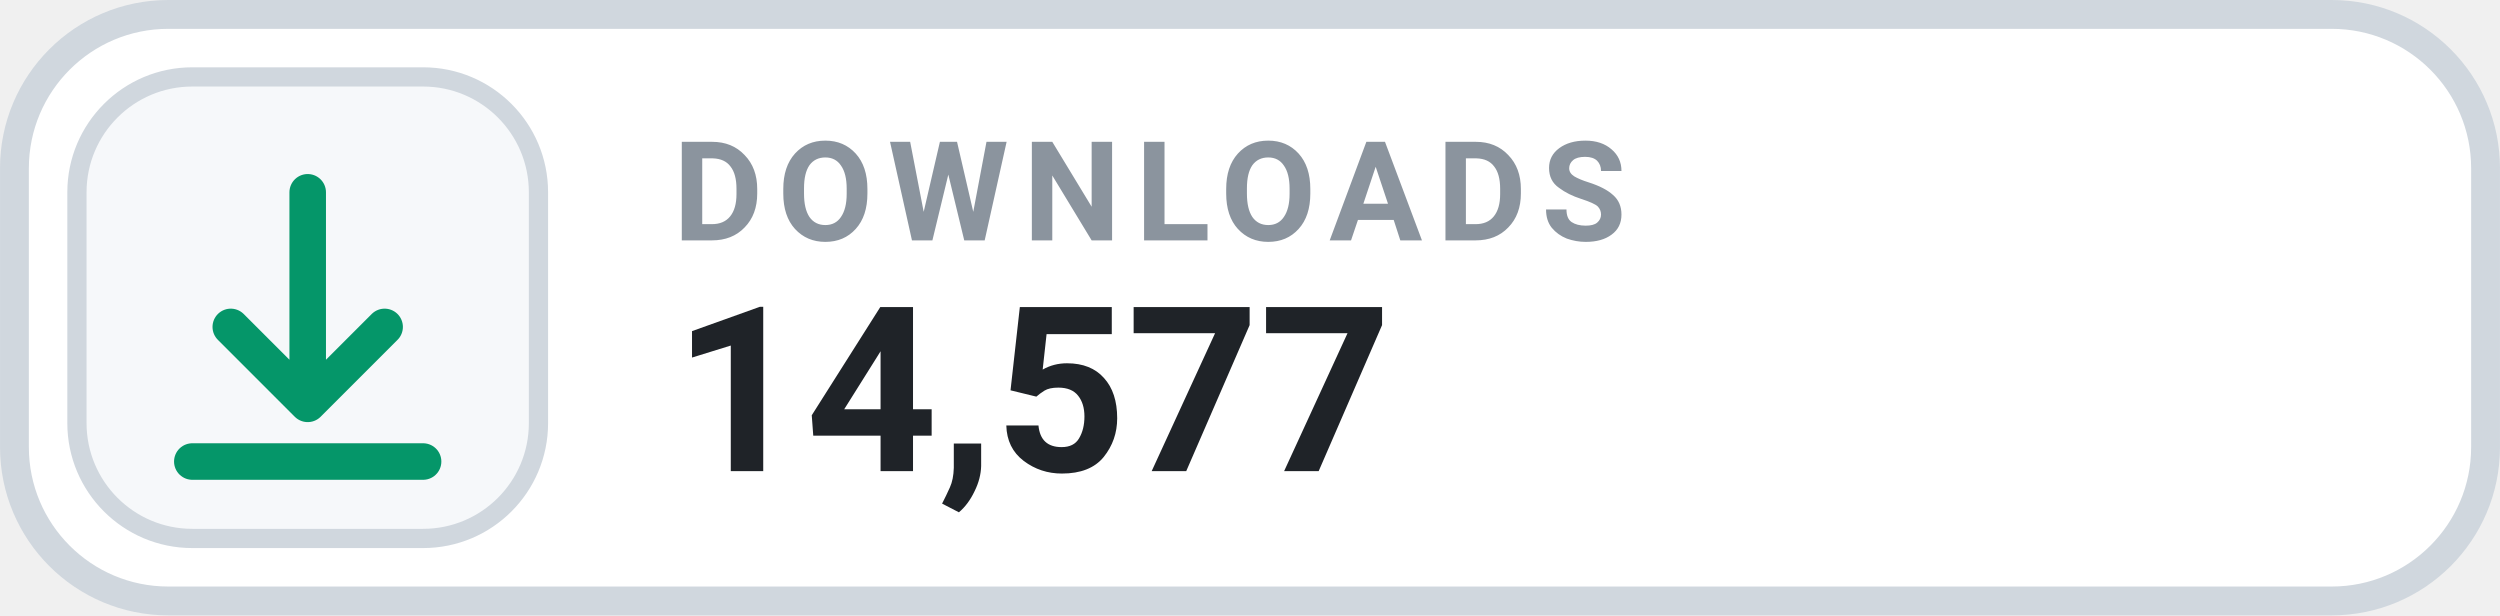
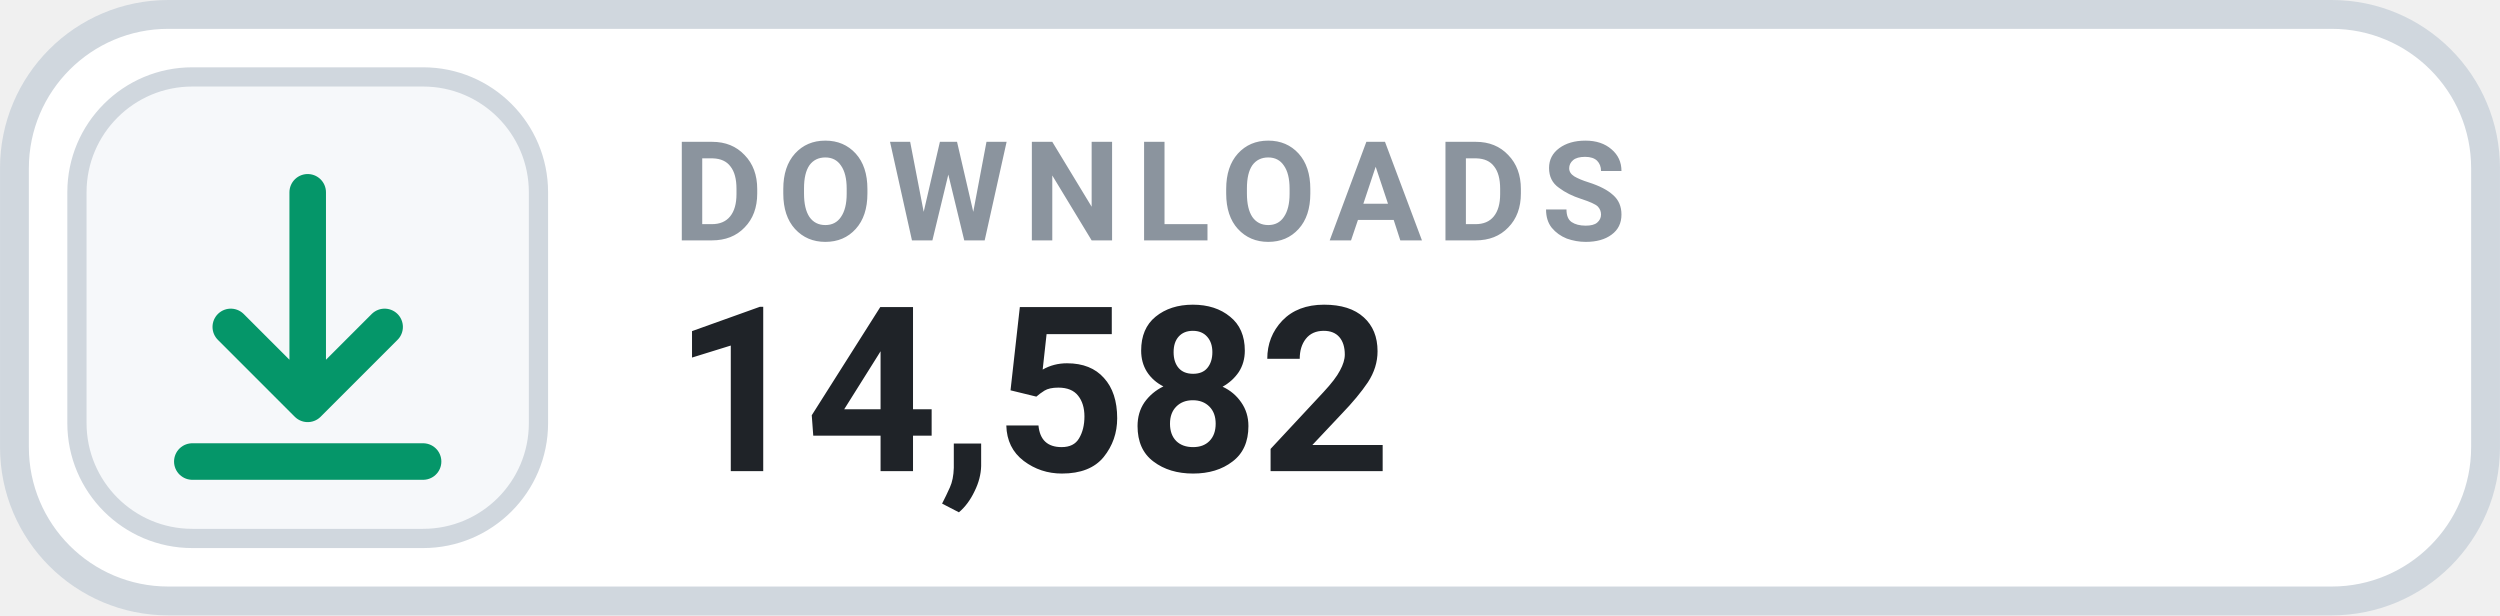
- <svg xmlns="http://www.w3.org/2000/svg" width="126" height="31.015" viewBox="0 0 130 32" role="img" aria-label="DOWNLOADS 14,577">
+ <svg xmlns="http://www.w3.org/2000/svg" width="126" height="31.015" viewBox="0 0 130 32" role="img" aria-label="DOWNLOADS 14,582">
  <rect x=".75" y=".75" width="128.5" height="30.5" rx="8" fill="#FFFFFF" stroke="#D0D7DE" stroke-width="1.5" />
  <rect x="4" y="4" width="24" height="24" rx="6" fill="#F6F8FA" stroke="#D0D7DE" stroke-width="1" />
  <g transform="translate(16 16)" style="color:#059669;">
    <path d="M0 -6 v11 m0 0 l4 -4 m-4 4 l-4 -4 M-6 8 h12" fill="none" stroke="currentColor" stroke-width="1.9" stroke-linecap="round" stroke-linejoin="round" />
  </g>
  <text x="35" y="12.5" fill="#8B949E" font-family="-apple-system,BlinkMacSystemFont,'Segoe UI',Roboto,Helvetica,Arial,sans-serif" font-size="7.2" font-weight="700" letter-spacing=".75">DOWNLOADS</text>
-   <text x="35" y="24.5" fill="#1F2328" font-family="-apple-system,BlinkMacSystemFont,'Segoe UI',Roboto,Helvetica,Arial,sans-serif" font-size="12" font-weight="700">14,577</text>
+   <text x="35" y="24.5" fill="#1F2328" font-family="-apple-system,BlinkMacSystemFont,'Segoe UI',Roboto,Helvetica,Arial,sans-serif" font-size="12" font-weight="700">14,582</text>
</svg>
